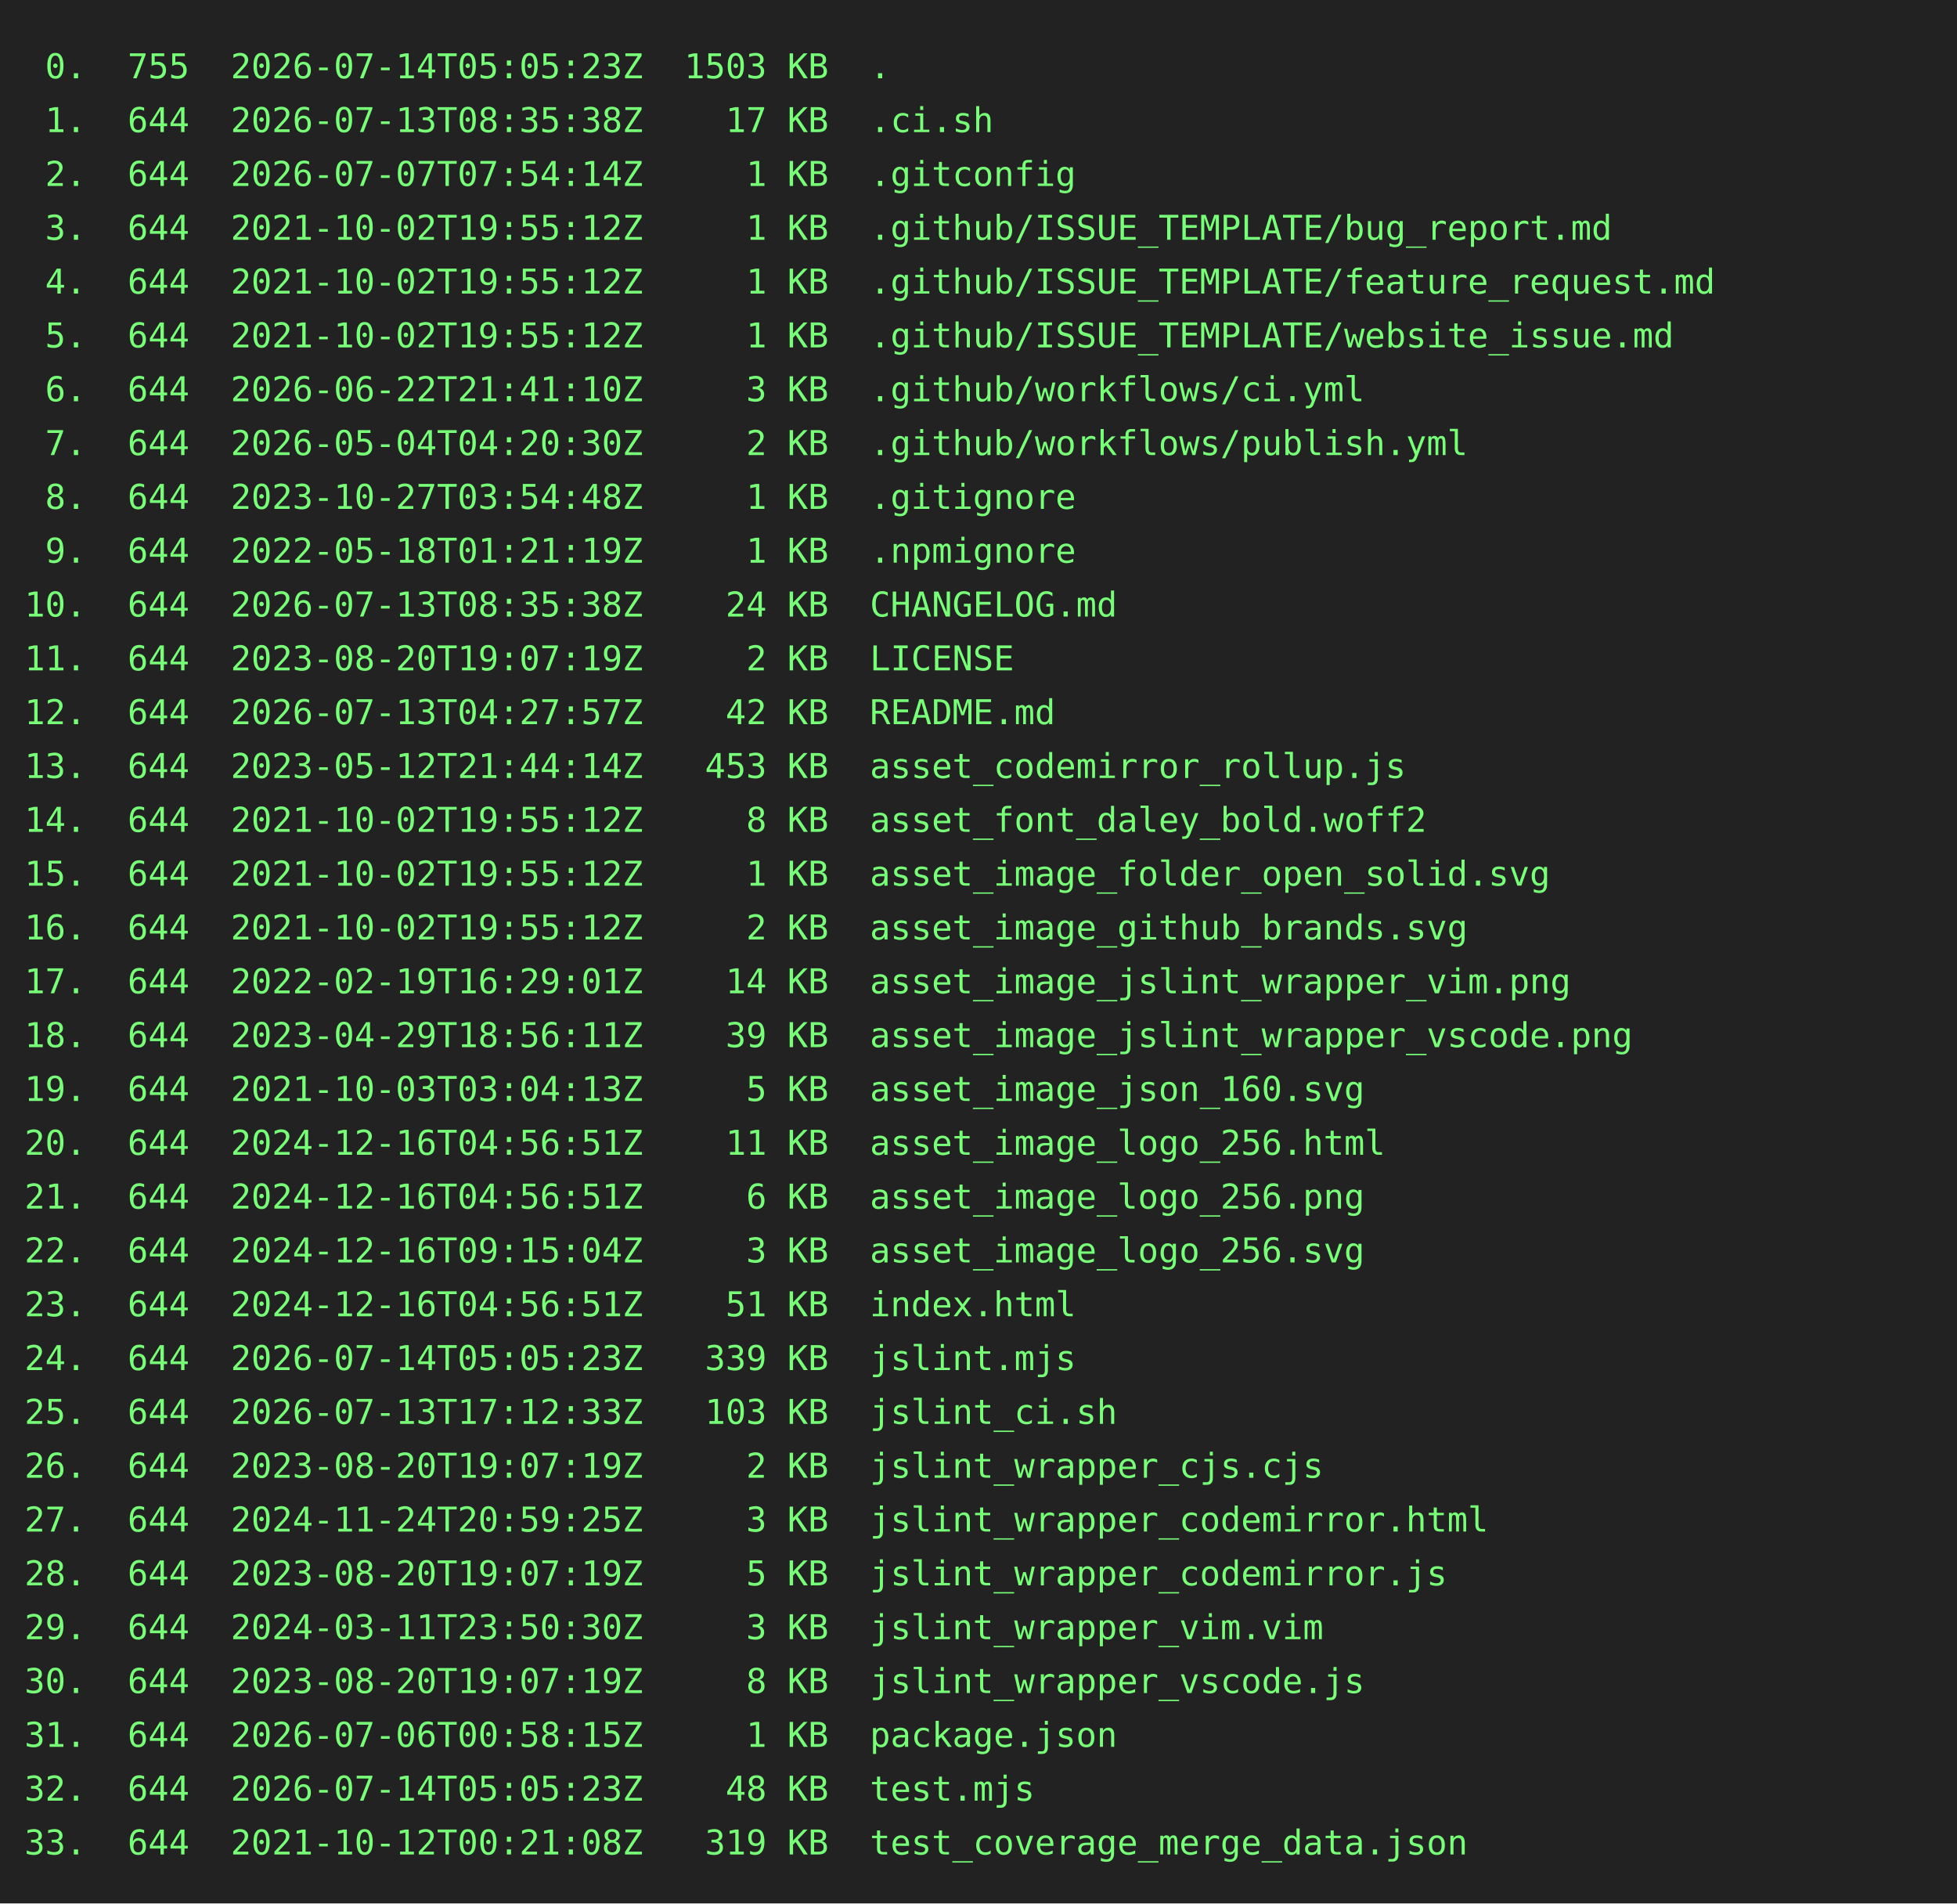
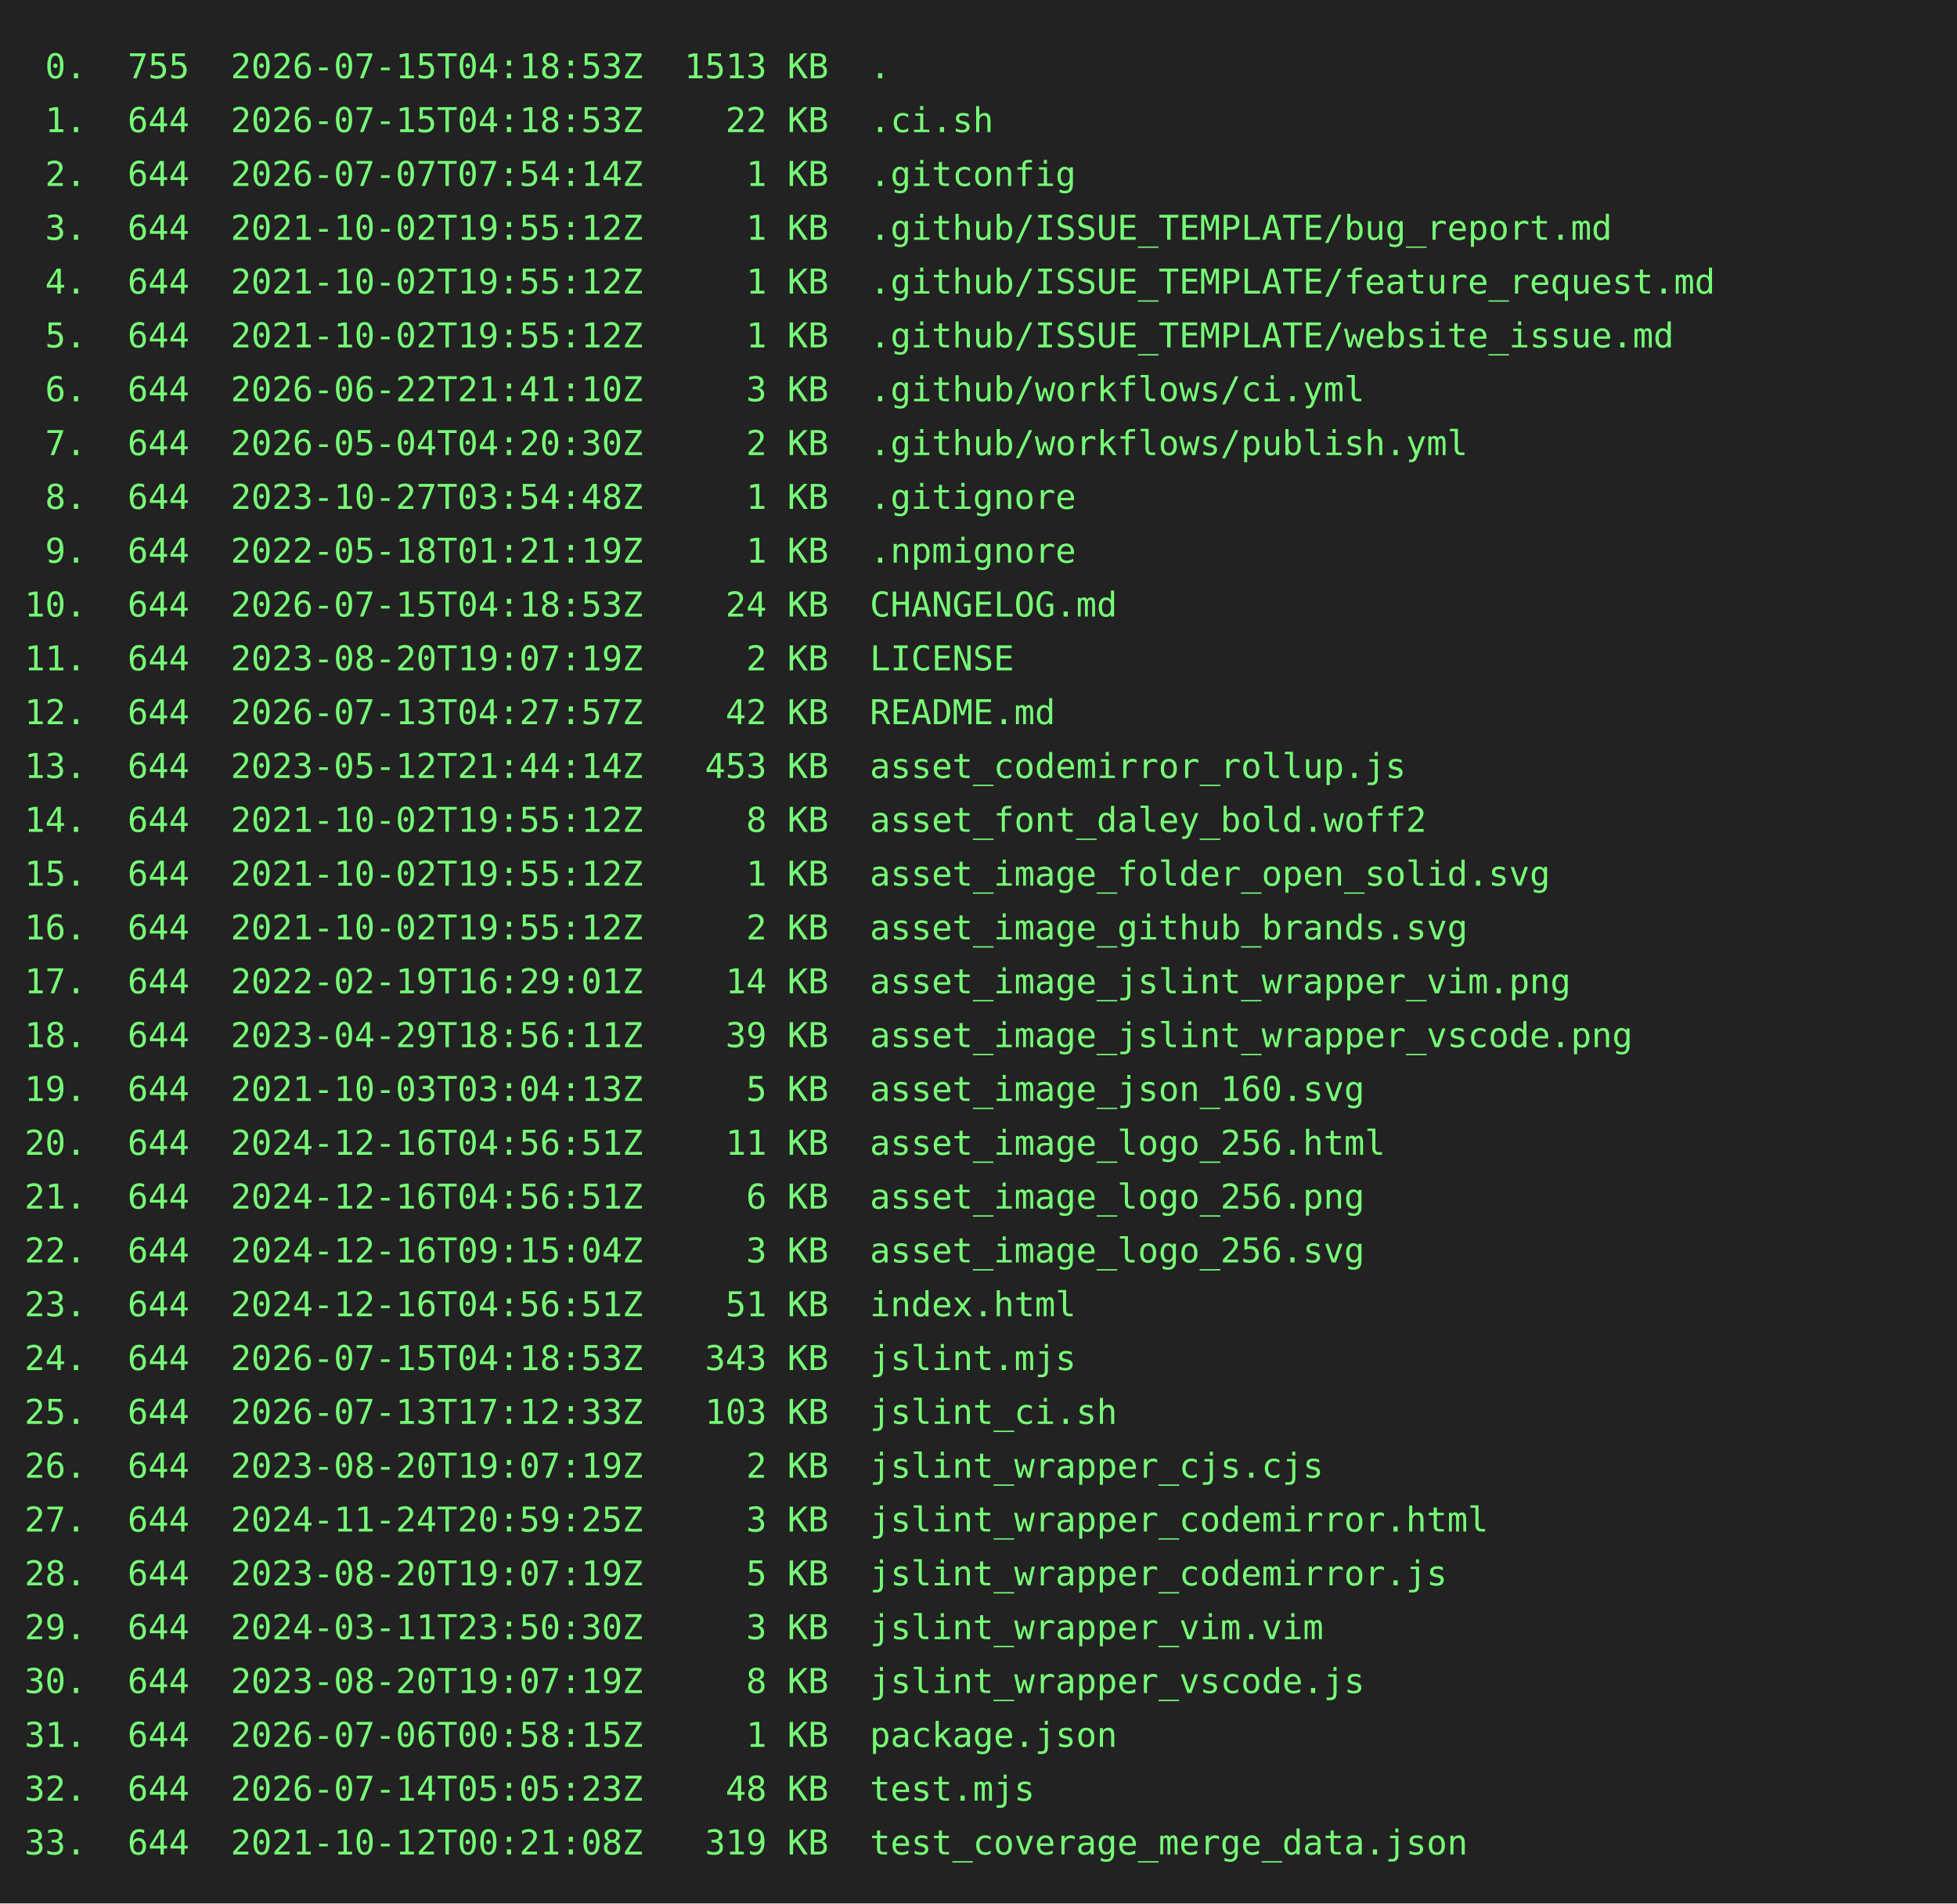
<svg xmlns="http://www.w3.org/2000/svg" height="778" width="800">
  <rect height="778" fill="#222" width="800" />
  <text fill="#7f7" font-family="consolas, menlo, monospace" font-size="14" xml:space="preserve">
-     <tspan lengthAdjust="spacingAndGlyphs" textLength="768" x="10" y="32"> 0.  755  2026-07-14T05:05:23Z  1503 KB  .                                                       </tspan>
-     <tspan lengthAdjust="spacingAndGlyphs" textLength="768" x="10" y="54"> 1.  644  2026-07-13T08:35:38Z    17 KB  .ci.sh                                                  </tspan>
+     <tspan lengthAdjust="spacingAndGlyphs" textLength="768" x="10" y="32"> 0.  755  2026-07-15T04:18:53Z  1513 KB  .                                                       </tspan>
+     <tspan lengthAdjust="spacingAndGlyphs" textLength="768" x="10" y="54"> 1.  644  2026-07-15T04:18:53Z    22 KB  .ci.sh                                                  </tspan>
    <tspan lengthAdjust="spacingAndGlyphs" textLength="768" x="10" y="76"> 2.  644  2026-07-07T07:54:14Z     1 KB  .gitconfig                                              </tspan>
    <tspan lengthAdjust="spacingAndGlyphs" textLength="768" x="10" y="98"> 3.  644  2021-10-02T19:55:12Z     1 KB  .github/ISSUE_TEMPLATE/bug_report.md                    </tspan>
    <tspan lengthAdjust="spacingAndGlyphs" textLength="768" x="10" y="120"> 4.  644  2021-10-02T19:55:12Z     1 KB  .github/ISSUE_TEMPLATE/feature_request.md               </tspan>
    <tspan lengthAdjust="spacingAndGlyphs" textLength="768" x="10" y="142"> 5.  644  2021-10-02T19:55:12Z     1 KB  .github/ISSUE_TEMPLATE/website_issue.md                 </tspan>
    <tspan lengthAdjust="spacingAndGlyphs" textLength="768" x="10" y="164"> 6.  644  2026-06-22T21:41:10Z     3 KB  .github/workflows/ci.yml                                </tspan>
    <tspan lengthAdjust="spacingAndGlyphs" textLength="768" x="10" y="186"> 7.  644  2026-05-04T04:20:30Z     2 KB  .github/workflows/publish.yml                           </tspan>
    <tspan lengthAdjust="spacingAndGlyphs" textLength="768" x="10" y="208"> 8.  644  2023-10-27T03:54:48Z     1 KB  .gitignore                                              </tspan>
    <tspan lengthAdjust="spacingAndGlyphs" textLength="768" x="10" y="230"> 9.  644  2022-05-18T01:21:19Z     1 KB  .npmignore                                              </tspan>
-     <tspan lengthAdjust="spacingAndGlyphs" textLength="768" x="10" y="252">10.  644  2026-07-13T08:35:38Z    24 KB  CHANGELOG.md                                            </tspan>
+     <tspan lengthAdjust="spacingAndGlyphs" textLength="768" x="10" y="252">10.  644  2026-07-15T04:18:53Z    24 KB  CHANGELOG.md                                            </tspan>
    <tspan lengthAdjust="spacingAndGlyphs" textLength="768" x="10" y="274">11.  644  2023-08-20T19:07:19Z     2 KB  LICENSE                                                 </tspan>
    <tspan lengthAdjust="spacingAndGlyphs" textLength="768" x="10" y="296">12.  644  2026-07-13T04:27:57Z    42 KB  README.md                                               </tspan>
    <tspan lengthAdjust="spacingAndGlyphs" textLength="768" x="10" y="318">13.  644  2023-05-12T21:44:14Z   453 KB  asset_codemirror_rollup.js                              </tspan>
    <tspan lengthAdjust="spacingAndGlyphs" textLength="768" x="10" y="340">14.  644  2021-10-02T19:55:12Z     8 KB  asset_font_daley_bold.woff2                             </tspan>
    <tspan lengthAdjust="spacingAndGlyphs" textLength="768" x="10" y="362">15.  644  2021-10-02T19:55:12Z     1 KB  asset_image_folder_open_solid.svg                       </tspan>
    <tspan lengthAdjust="spacingAndGlyphs" textLength="768" x="10" y="384">16.  644  2021-10-02T19:55:12Z     2 KB  asset_image_github_brands.svg                           </tspan>
    <tspan lengthAdjust="spacingAndGlyphs" textLength="768" x="10" y="406">17.  644  2022-02-19T16:29:01Z    14 KB  asset_image_jslint_wrapper_vim.png                      </tspan>
    <tspan lengthAdjust="spacingAndGlyphs" textLength="768" x="10" y="428">18.  644  2023-04-29T18:56:11Z    39 KB  asset_image_jslint_wrapper_vscode.png                   </tspan>
    <tspan lengthAdjust="spacingAndGlyphs" textLength="768" x="10" y="450">19.  644  2021-10-03T03:04:13Z     5 KB  asset_image_json_160.svg                                </tspan>
    <tspan lengthAdjust="spacingAndGlyphs" textLength="768" x="10" y="472">20.  644  2024-12-16T04:56:51Z    11 KB  asset_image_logo_256.html                               </tspan>
    <tspan lengthAdjust="spacingAndGlyphs" textLength="768" x="10" y="494">21.  644  2024-12-16T04:56:51Z     6 KB  asset_image_logo_256.png                                </tspan>
    <tspan lengthAdjust="spacingAndGlyphs" textLength="768" x="10" y="516">22.  644  2024-12-16T09:15:04Z     3 KB  asset_image_logo_256.svg                                </tspan>
    <tspan lengthAdjust="spacingAndGlyphs" textLength="768" x="10" y="538">23.  644  2024-12-16T04:56:51Z    51 KB  index.html                                              </tspan>
-     <tspan lengthAdjust="spacingAndGlyphs" textLength="768" x="10" y="560">24.  644  2026-07-14T05:05:23Z   339 KB  jslint.mjs                                              </tspan>
+     <tspan lengthAdjust="spacingAndGlyphs" textLength="768" x="10" y="560">24.  644  2026-07-15T04:18:53Z   343 KB  jslint.mjs                                              </tspan>
    <tspan lengthAdjust="spacingAndGlyphs" textLength="768" x="10" y="582">25.  644  2026-07-13T17:12:33Z   103 KB  jslint_ci.sh                                            </tspan>
    <tspan lengthAdjust="spacingAndGlyphs" textLength="768" x="10" y="604">26.  644  2023-08-20T19:07:19Z     2 KB  jslint_wrapper_cjs.cjs                                  </tspan>
    <tspan lengthAdjust="spacingAndGlyphs" textLength="768" x="10" y="626">27.  644  2024-11-24T20:59:25Z     3 KB  jslint_wrapper_codemirror.html                          </tspan>
    <tspan lengthAdjust="spacingAndGlyphs" textLength="768" x="10" y="648">28.  644  2023-08-20T19:07:19Z     5 KB  jslint_wrapper_codemirror.js                            </tspan>
    <tspan lengthAdjust="spacingAndGlyphs" textLength="768" x="10" y="670">29.  644  2024-03-11T23:50:30Z     3 KB  jslint_wrapper_vim.vim                                  </tspan>
    <tspan lengthAdjust="spacingAndGlyphs" textLength="768" x="10" y="692">30.  644  2023-08-20T19:07:19Z     8 KB  jslint_wrapper_vscode.js                                </tspan>
    <tspan lengthAdjust="spacingAndGlyphs" textLength="768" x="10" y="714">31.  644  2026-07-06T00:58:15Z     1 KB  package.json                                            </tspan>
    <tspan lengthAdjust="spacingAndGlyphs" textLength="768" x="10" y="736">32.  644  2026-07-14T05:05:23Z    48 KB  test.mjs                                                </tspan>
    <tspan lengthAdjust="spacingAndGlyphs" textLength="768" x="10" y="758">33.  644  2021-10-12T00:21:08Z   319 KB  test_coverage_merge_data.json                           </tspan>
  </text>
</svg>
